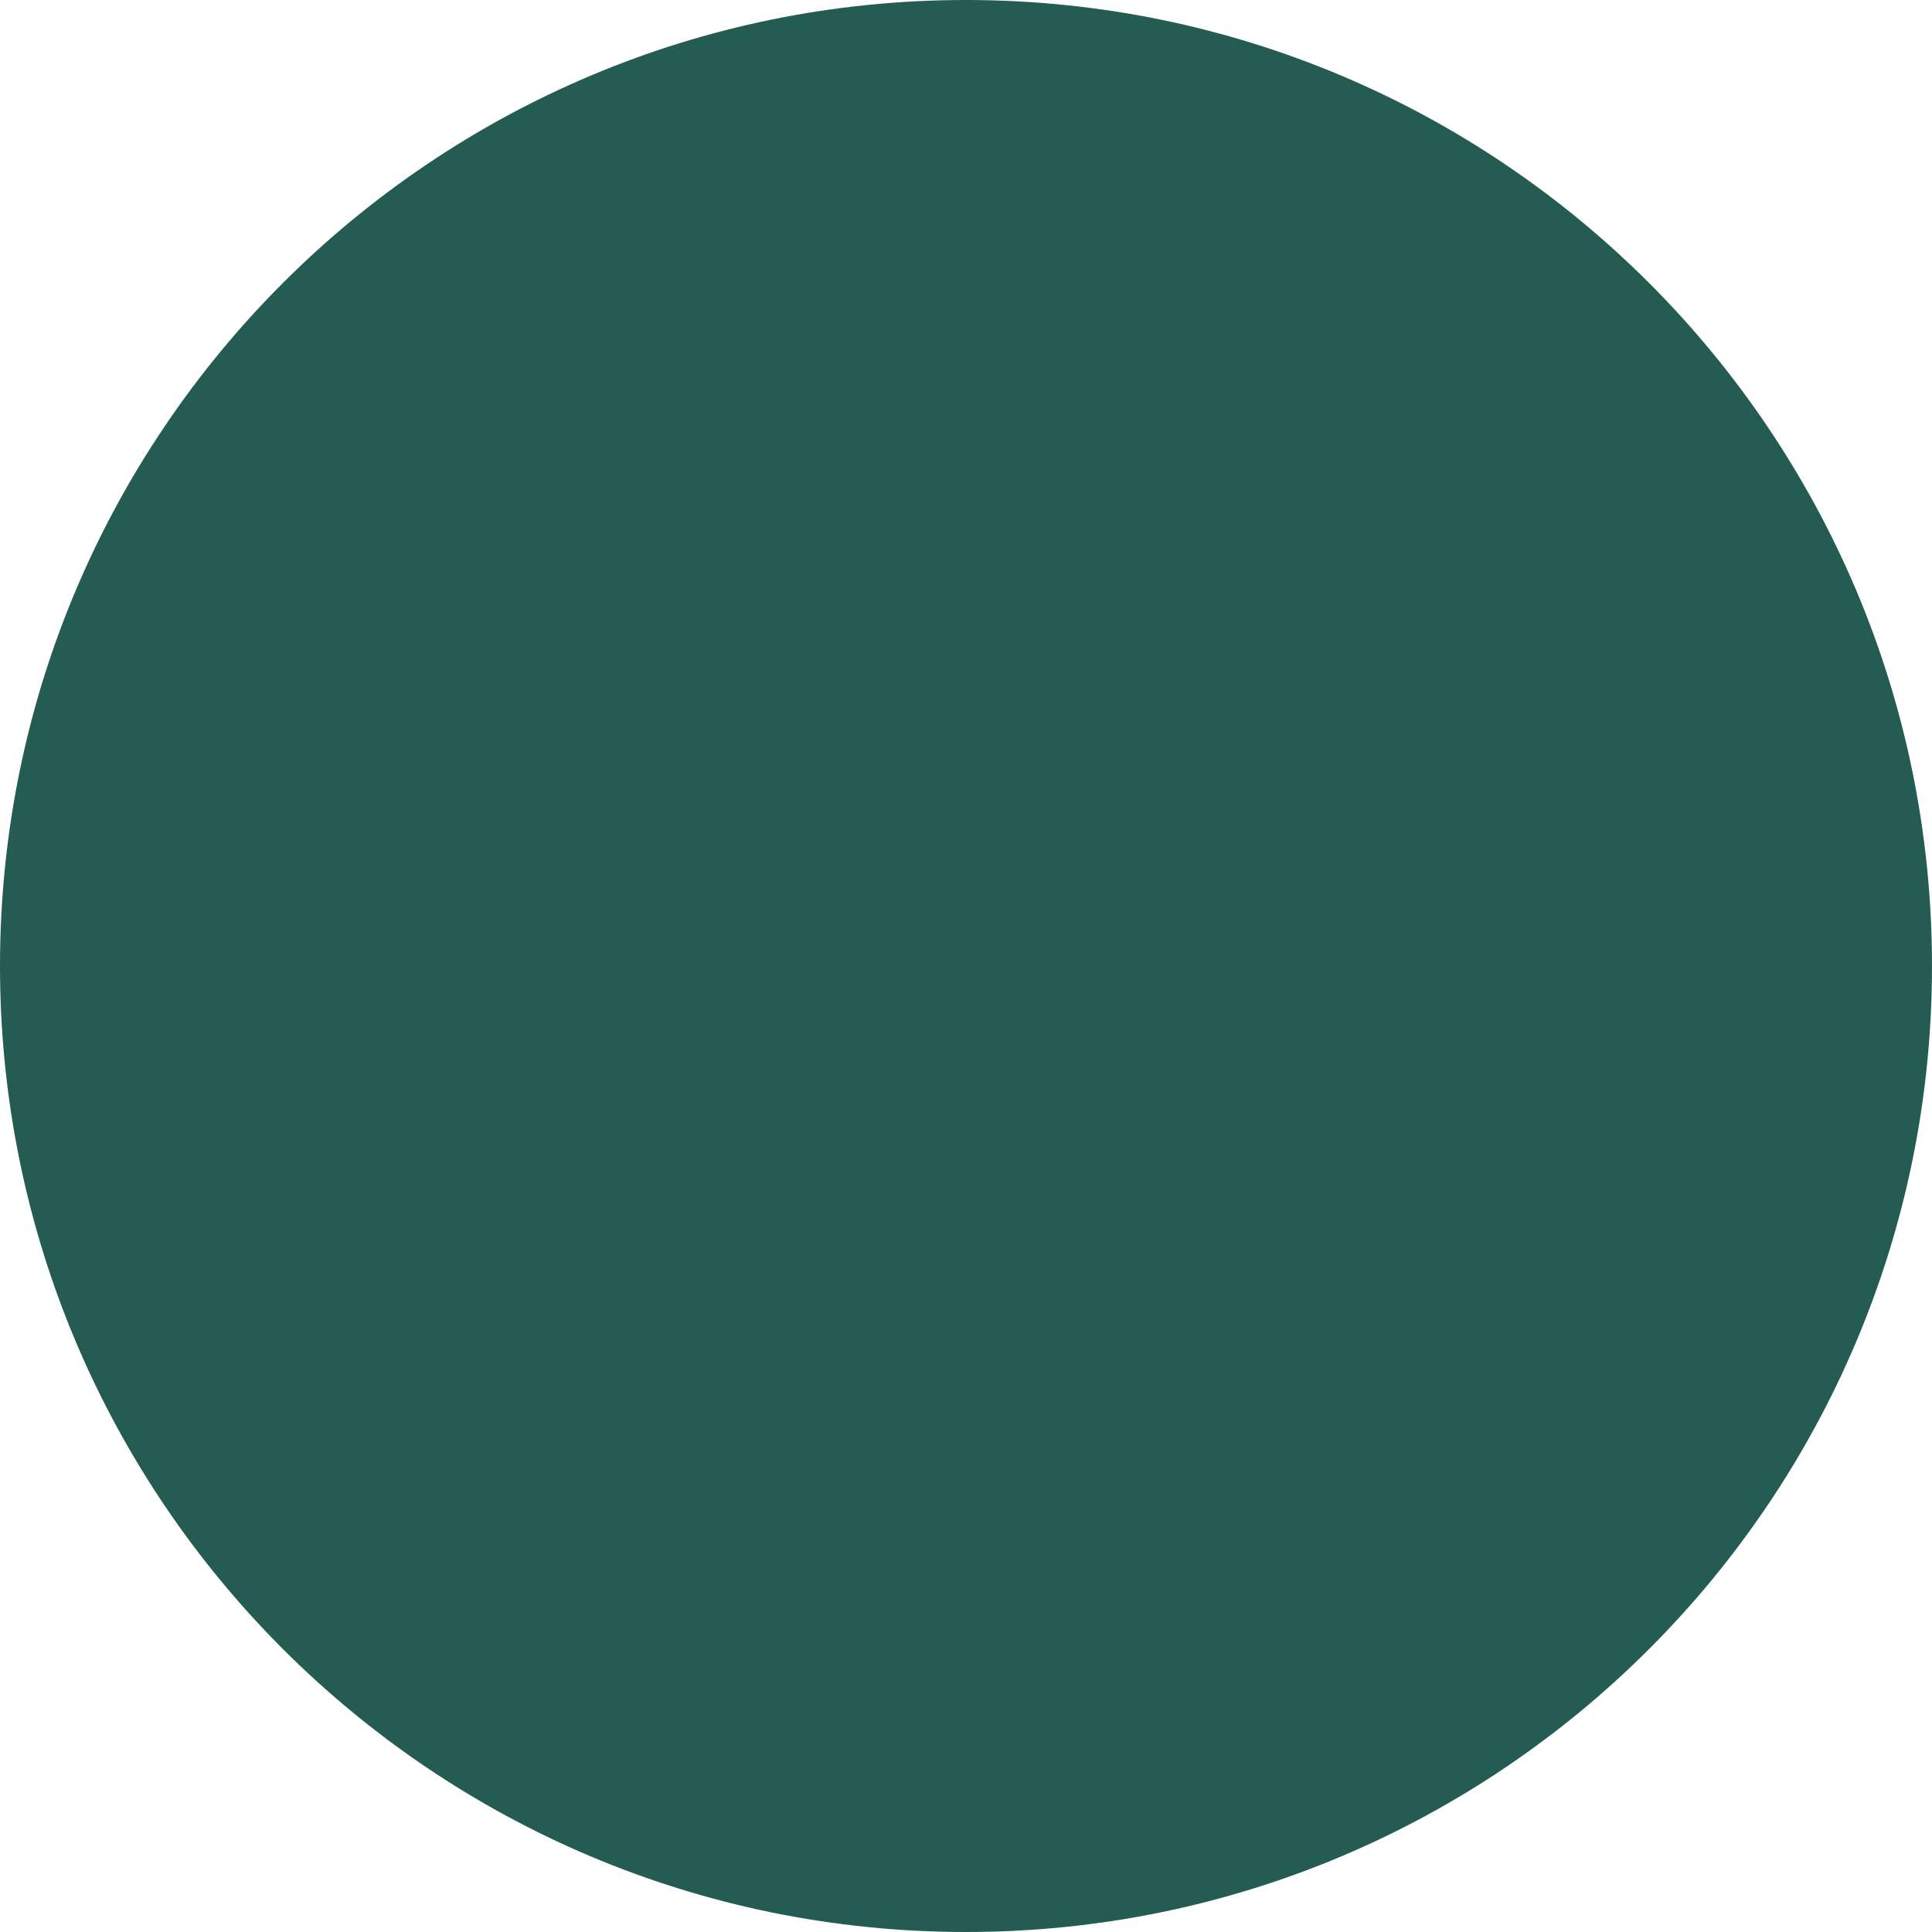
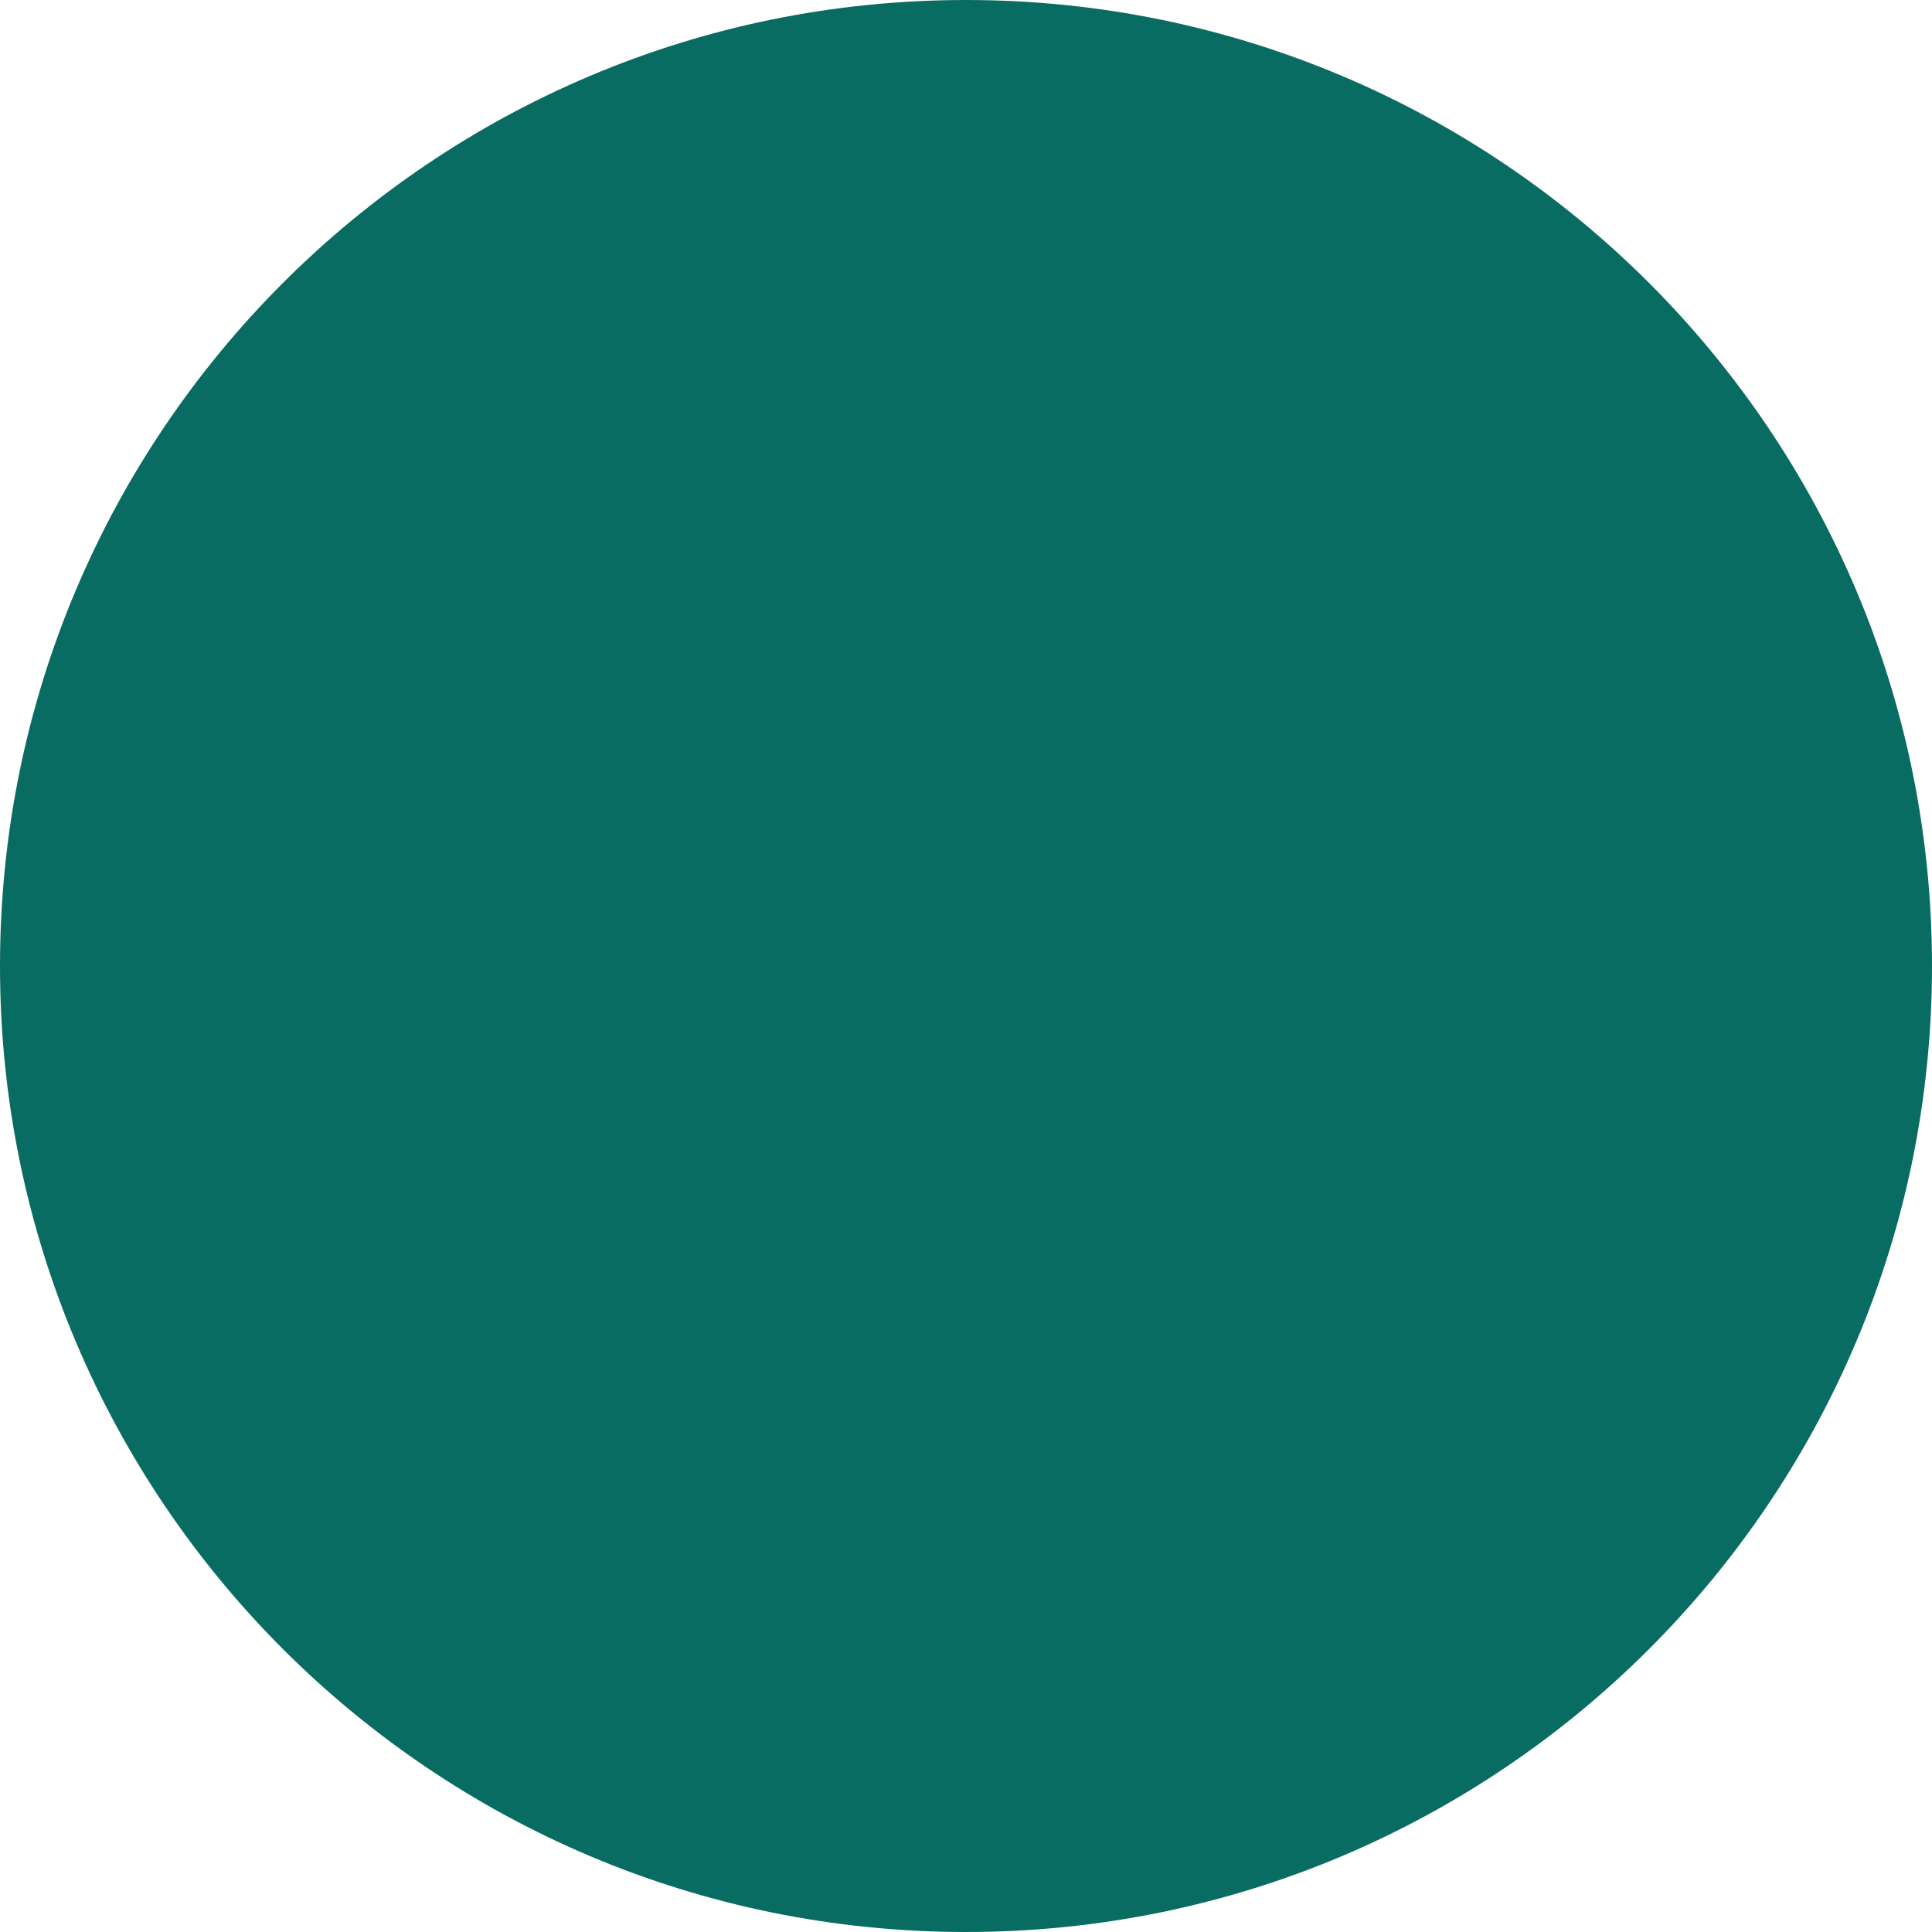
<svg xmlns="http://www.w3.org/2000/svg" width="30" height="30" viewBox="0 0 30 30">
-   <circle fill="#245C53" cx="15" cy="15" r="15" />
+   <circle fill="#096C62" cx="15" cy="15" r="15" />
</svg>
